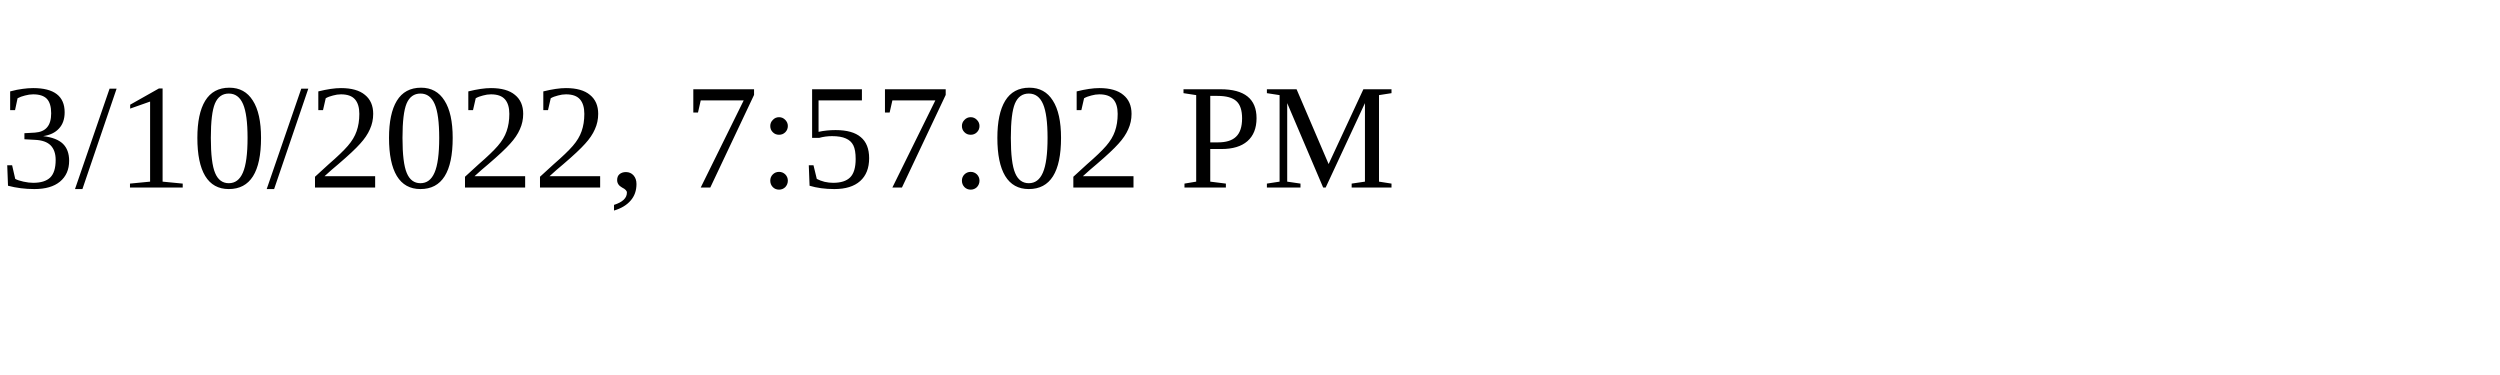
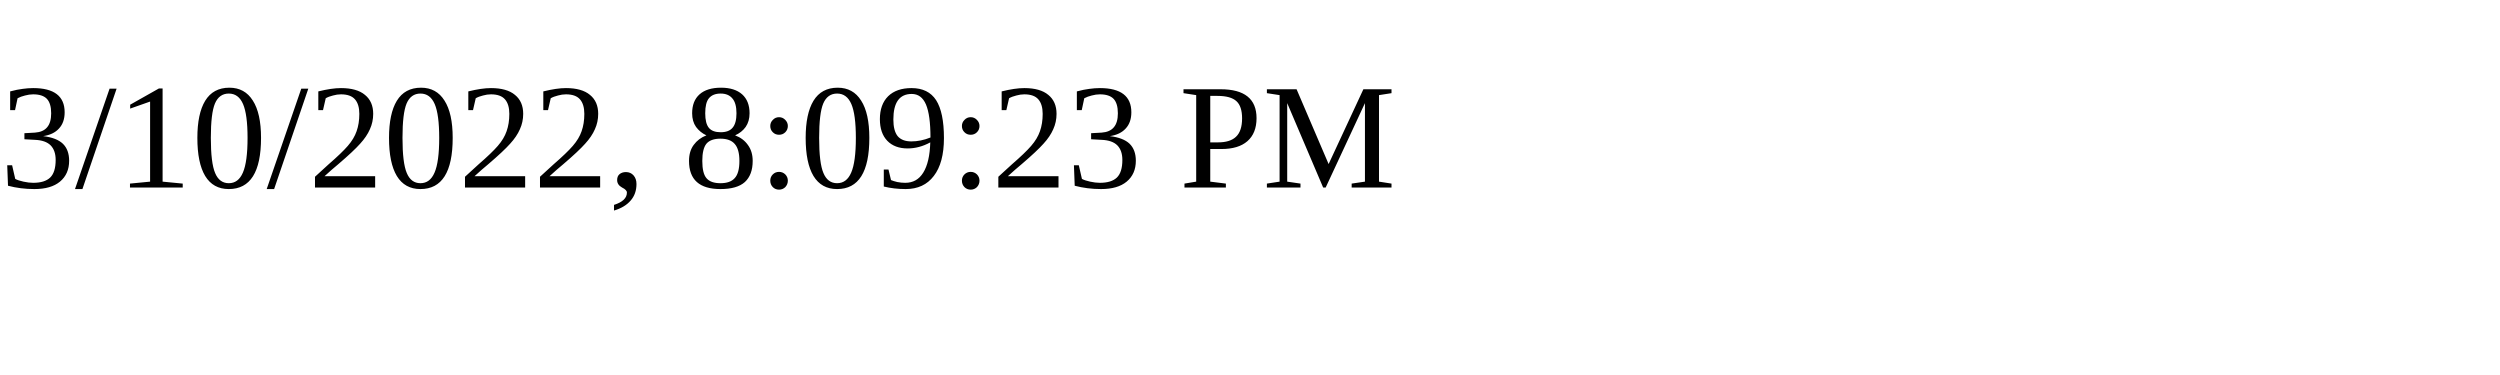
<svg xmlns="http://www.w3.org/2000/svg" height="30" width="200">
-   <text x="0" y="15">3/10/2022, 7:57:02 PM</text>
+   <text x="0" y="15">3/10/2022, 8:09:23 PM</text>
</svg>
